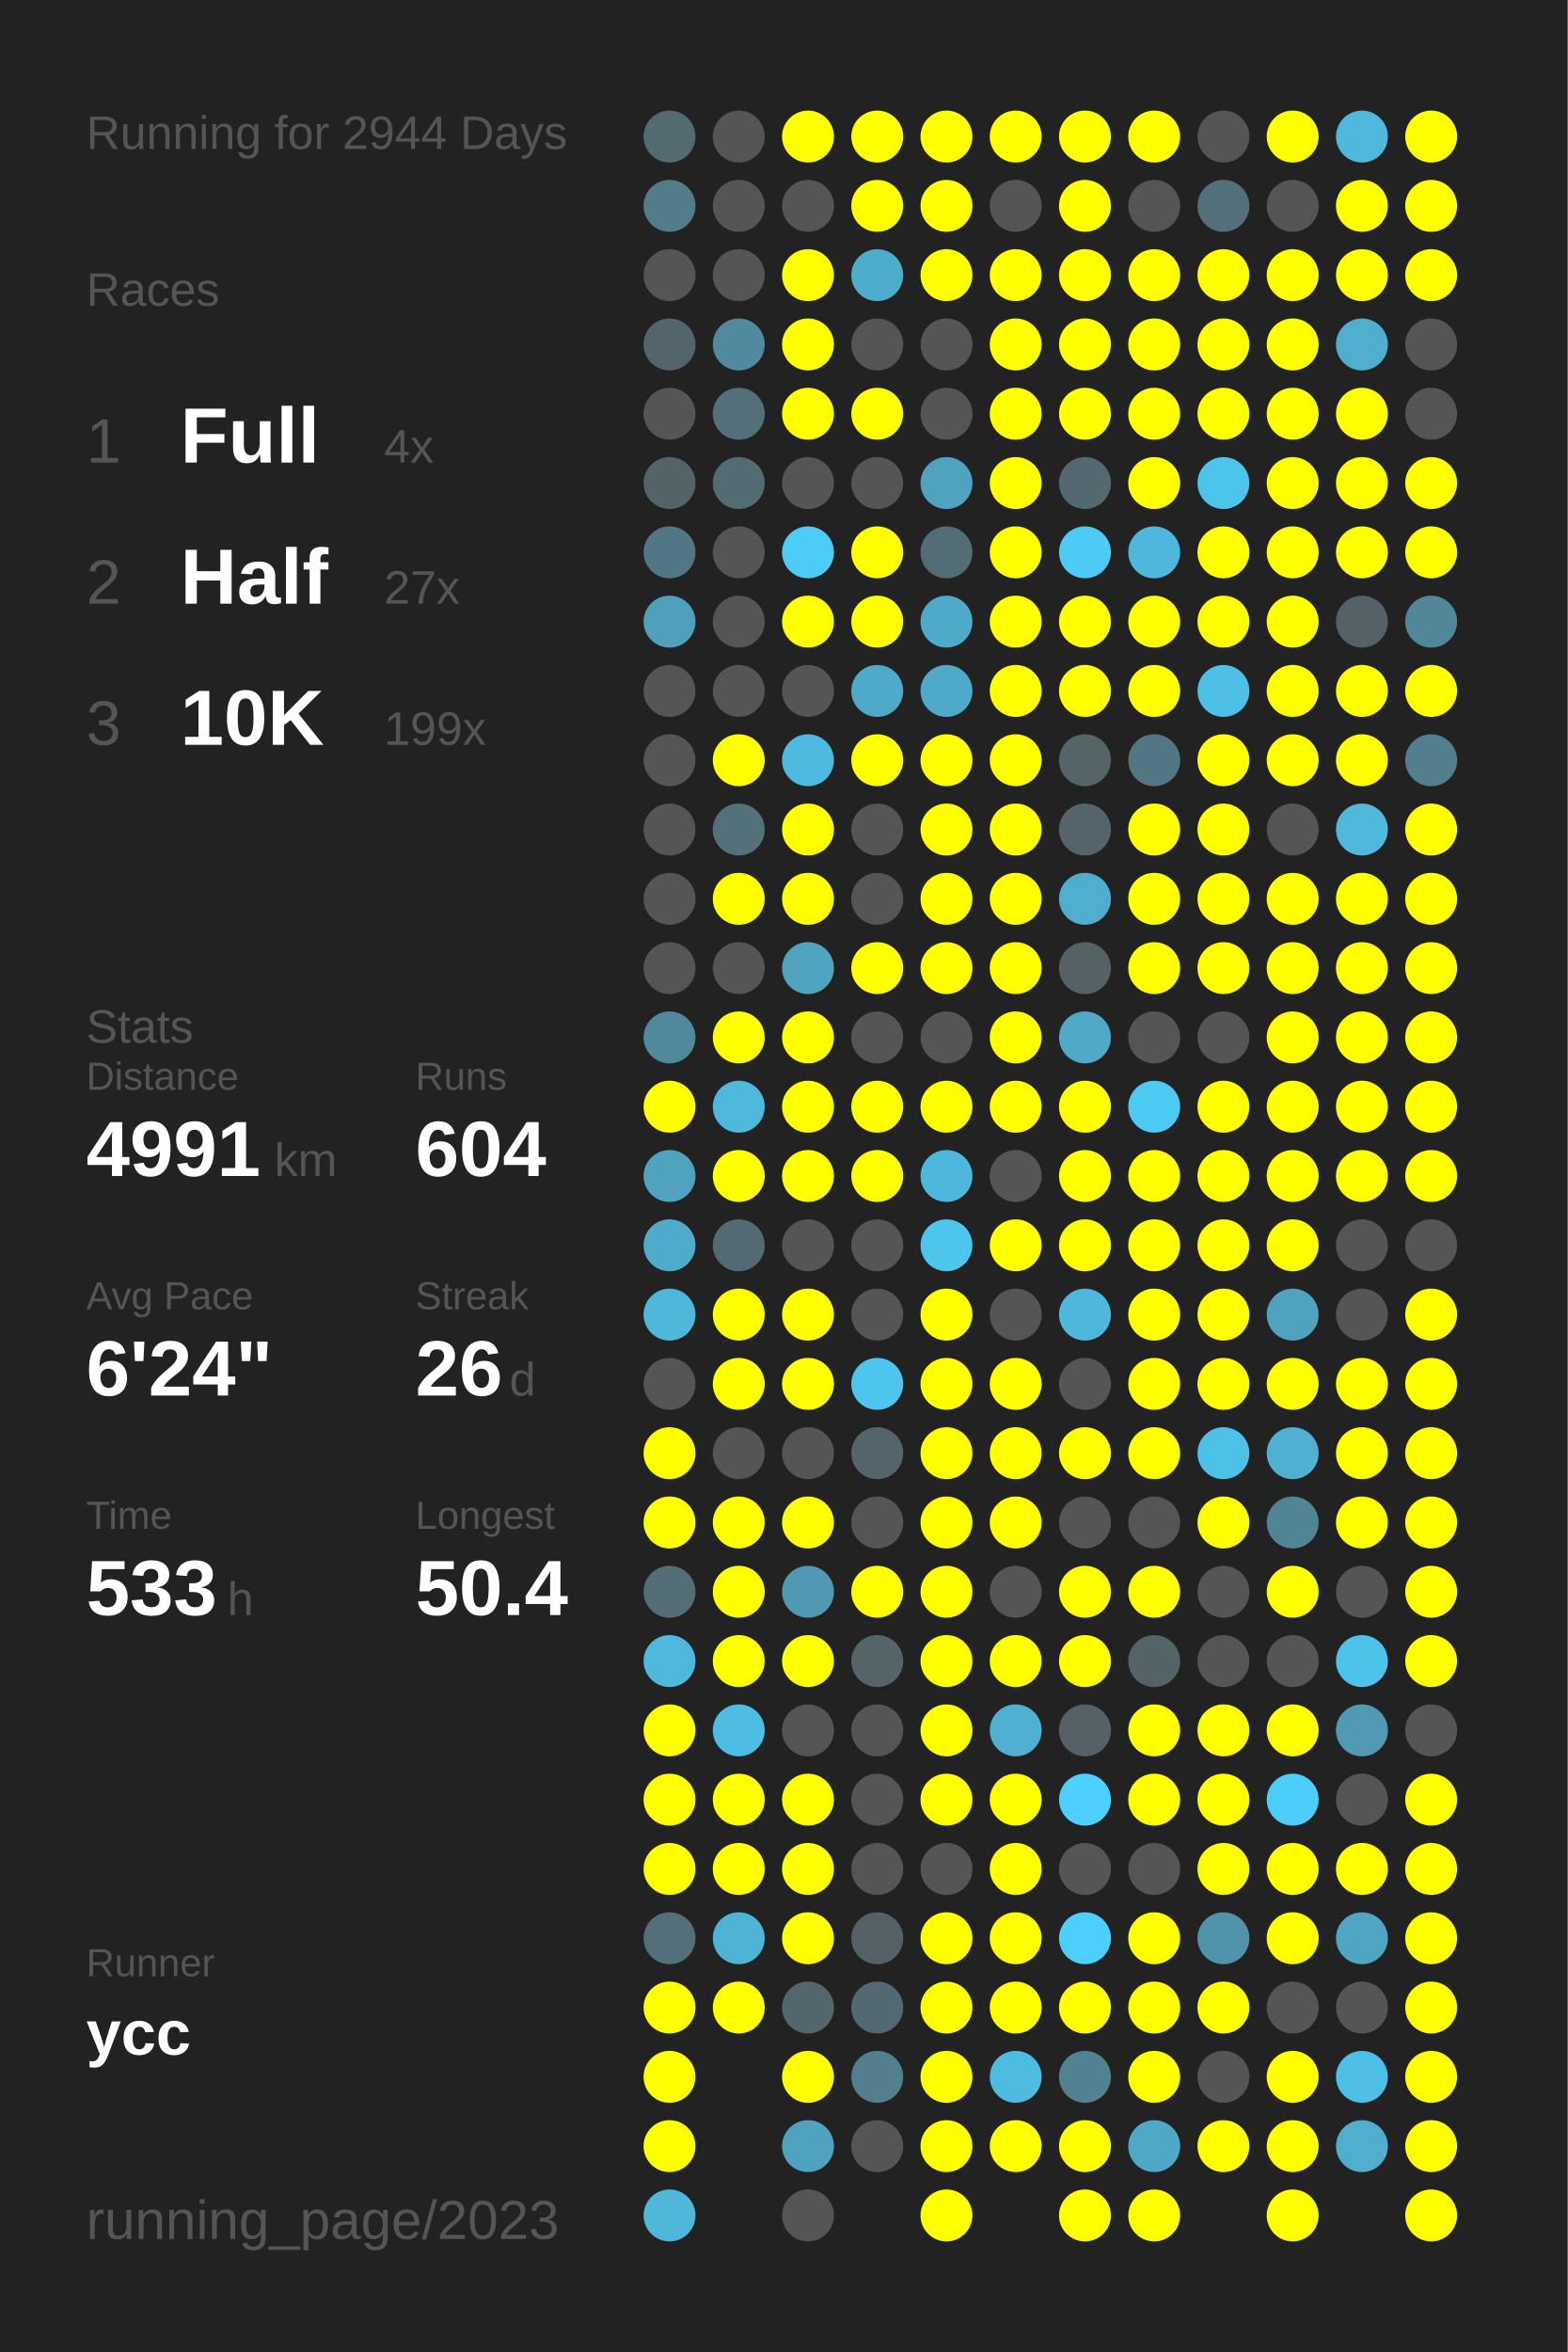
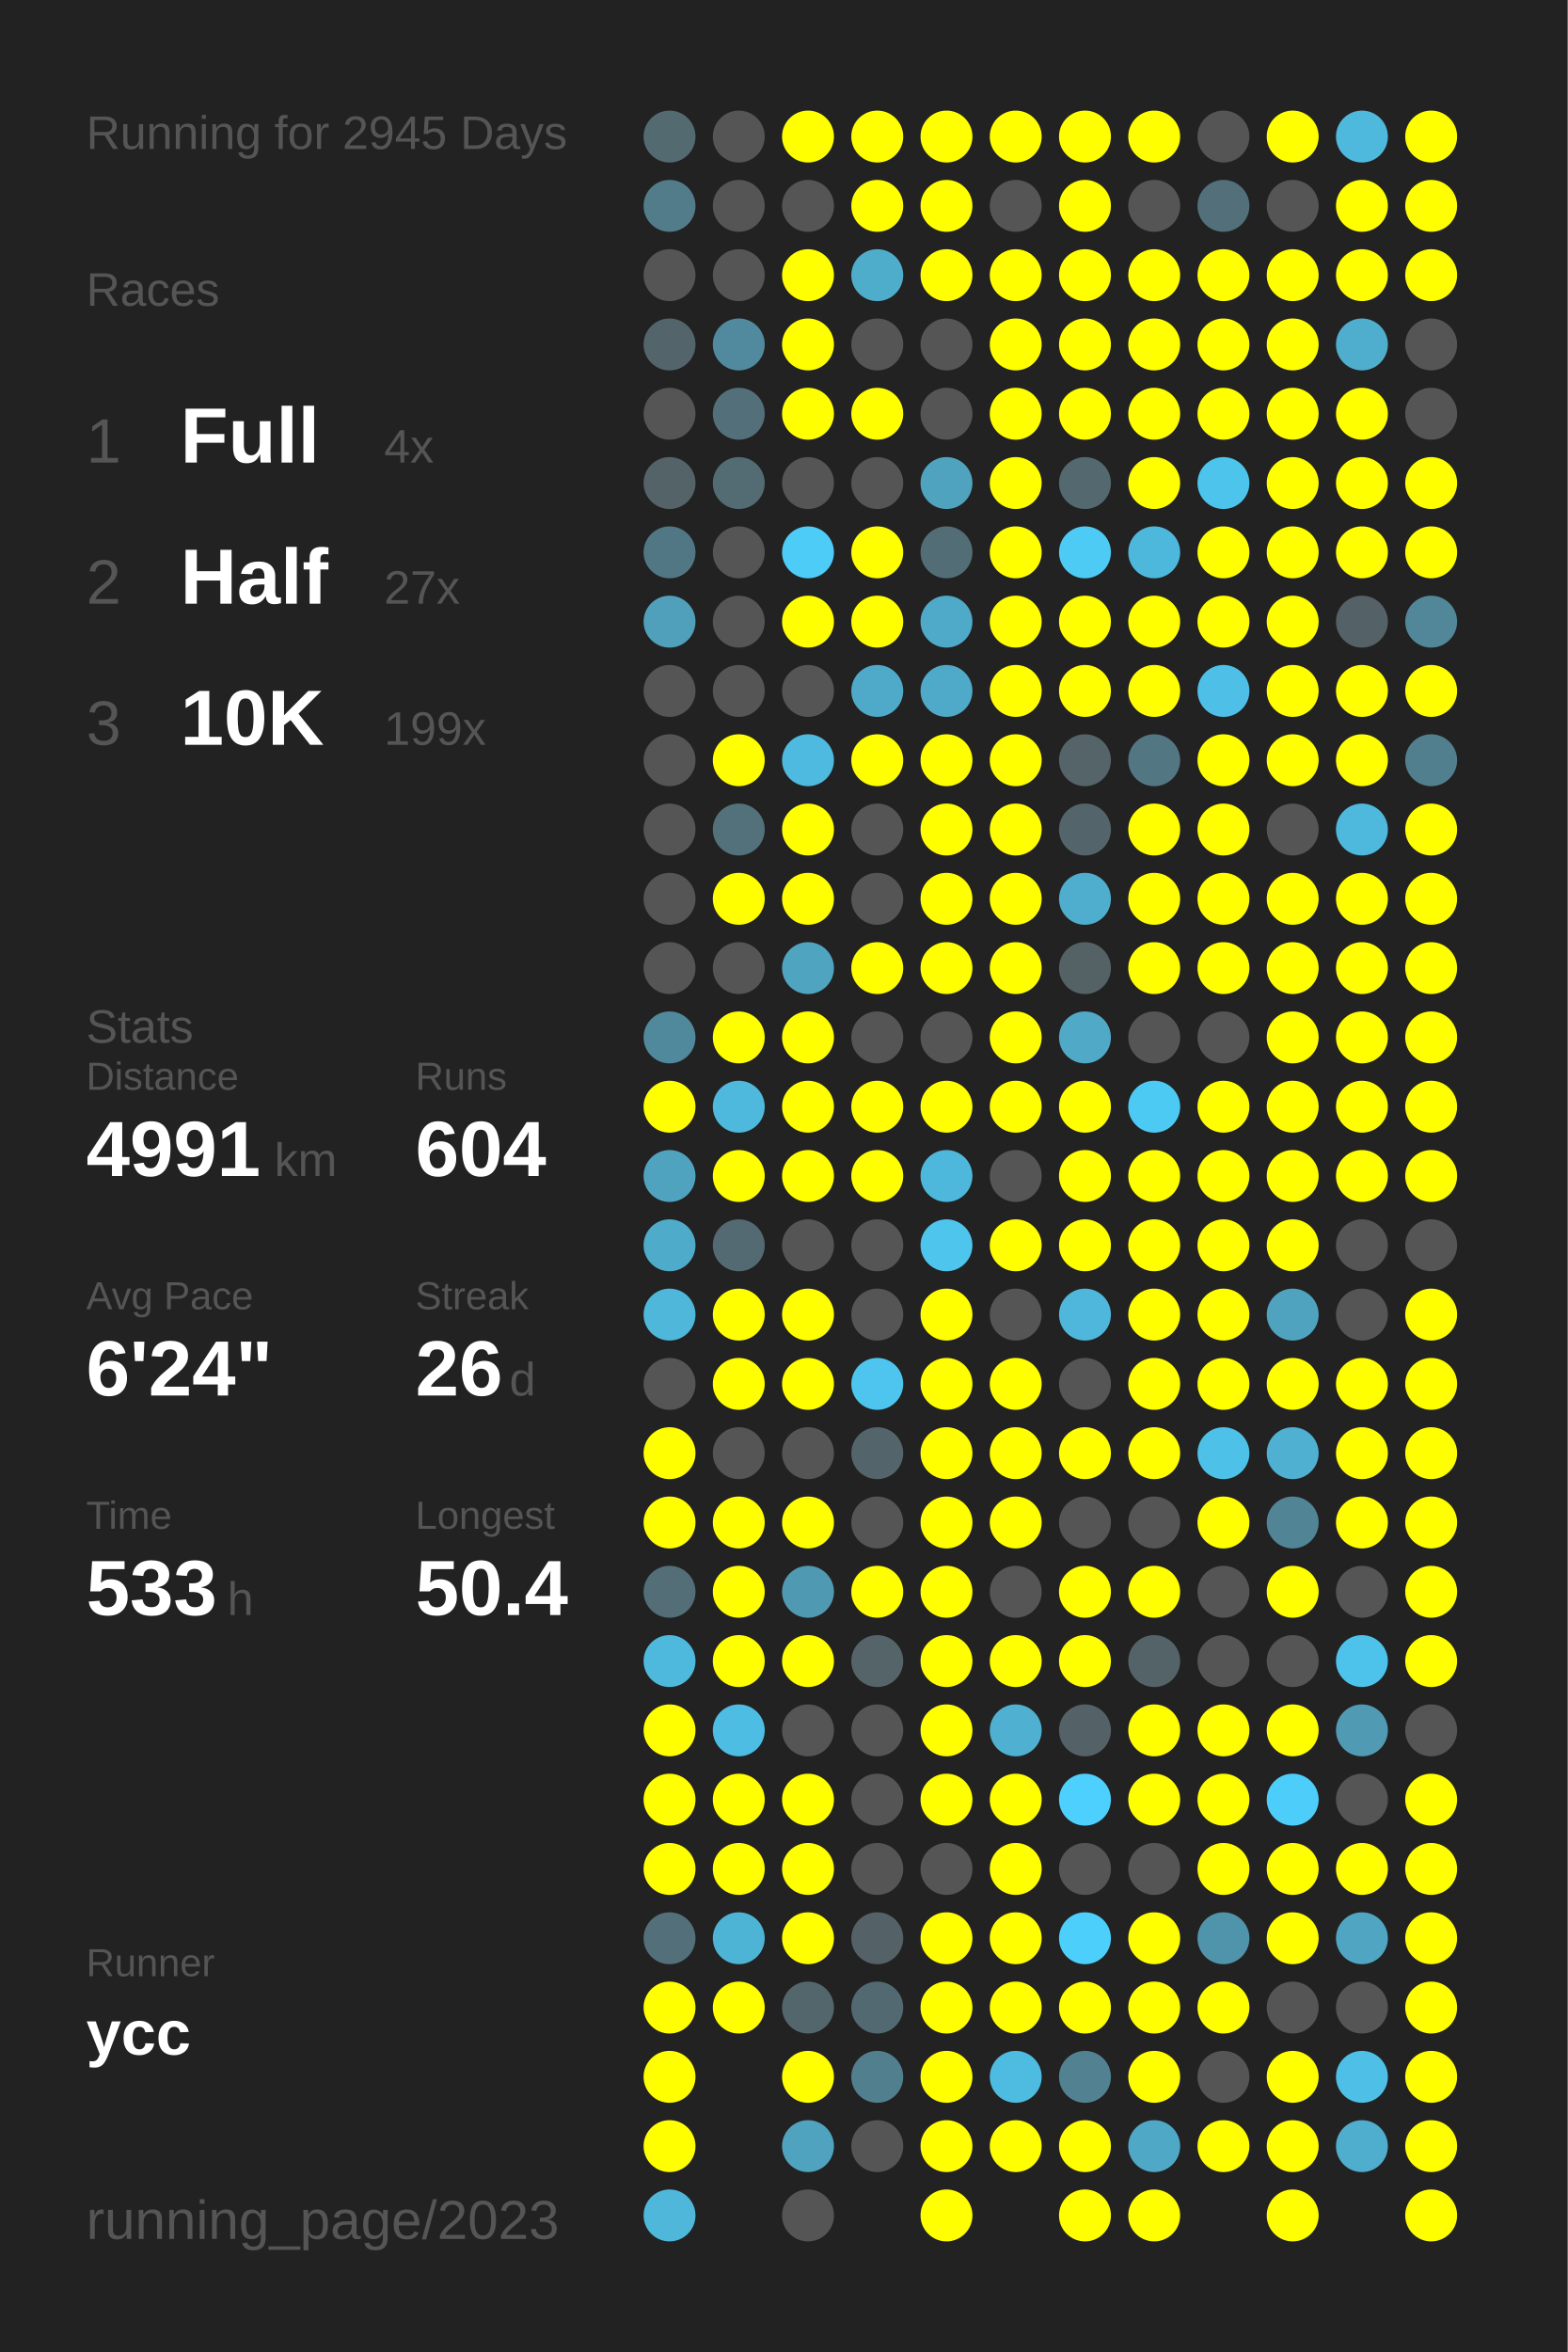
<svg xmlns="http://www.w3.org/2000/svg" baseProfile="full" height="300mm" version="1.1" viewBox="0,0,200,300" width="200mm">
  <defs />
  <rect fill="#222222" height="300" width="200" x="0" y="0" />
-   <text fill="#555555" style="font-size:6px; font-family:Arial;" x="11" y="19">Running for 2944 Days</text>
+   <text fill="#555555" style="font-size:6px; font-family:Arial;" x="11" y="19">Running for 2945 Days</text>
  <text fill="#555555" style="font-size:6px; font-family:Arial;" x="11" y="39">Races</text>
  <text fill="#555555" style="font-size:8px; font-family:Arial;" x="11" y="59">1</text>
  <text fill="#FFFFFF" style="font-size:10px; font-family:Arial; font-weight:bold;" x="23" y="59">Full</text>
  <text fill="#555555" style="font-size:6px; font-family:Arial;" x="49" y="59">4x</text>
  <text fill="#555555" style="font-size:8px; font-family:Arial;" x="11" y="77">2</text>
  <text fill="#FFFFFF" style="font-size:10px; font-family:Arial; font-weight:bold;" x="23" y="77">Half</text>
  <text fill="#555555" style="font-size:6px; font-family:Arial;" x="49" y="77">27x</text>
  <text fill="#555555" style="font-size:8px; font-family:Arial;" x="11" y="95">3</text>
  <text fill="#FFFFFF" style="font-size:10px; font-family:Arial; font-weight:bold;" x="23" y="95">10K</text>
  <text fill="#555555" style="font-size:6px; font-family:Arial;" x="49" y="95">199x</text>
  <text fill="#555555" style="font-size:6px; font-family:Arial;" x="11" y="133">Stats</text>
  <text fill="#555555" style="font-size:5px; font-family:Arial;" x="11" y="139">Distance</text>
  <text fill="#FFFFFF" style="font-size:10px; font-family:Arial; font-weight:bold;" x="11" y="150">4991</text>
  <text fill="#555555" style="font-size:6px; font-family:Arial;" x="35" y="150">km</text>
  <text fill="#555555" style="font-size:5px; font-family:Arial;" x="53" y="139">Runs</text>
  <text fill="#FFFFFF" style="font-size:10px; font-family:Arial; font-weight:bold;" x="53" y="150">604</text>
  <text fill="#555555" style="font-size:5px; font-family:Arial;" x="11" y="167">Avg Pace</text>
  <text fill="#FFFFFF" style="font-size:10px; font-family:Arial; font-weight:bold;" x="11" y="178">6'24"</text>
  <text fill="#555555" style="font-size:5px; font-family:Arial;" x="53" y="167">Streak</text>
  <text fill="#FFFFFF" style="font-size:10px; font-family:Arial; font-weight:bold;" x="53" y="178">26</text>
  <text fill="#555555" style="font-size:6px; font-family:Arial;" x="65" y="178">d</text>
  <text fill="#555555" style="font-size:5px; font-family:Arial;" x="11" y="195">Time</text>
  <text fill="#FFFFFF" style="font-size:10px; font-family:Arial; font-weight:bold;" x="11" y="206">533</text>
  <text fill="#555555" style="font-size:6px; font-family:Arial;" x="29" y="206">h</text>
  <text fill="#555555" style="font-size:5px; font-family:Arial;" x="53" y="195">Longest</text>
  <text fill="#FFFFFF" style="font-size:10px; font-family:Arial; font-weight:bold;" x="53" y="206">50.4</text>
  <text fill="#555555" style="font-size:5px; font-family:Arial;" x="11" y="252.065">Runner</text>
  <text fill="#FFFFFF" style="font-size:8px; font-family:Arial; font-weight:bold;" x="11" y="262.065">ycc</text>
  <text fill="#555555" style="font-size:7px; font-family:Arial;" x="11" y="285.581">running_page/2023</text>
  <circle cx="85.417" cy="17.419" fill="#536a71" r="3.312" />
  <circle cx="85.417" cy="26.258" fill="#527c8a" r="3.312" />
  <circle cx="85.417" cy="35.097" fill="#555555" r="3.312" />
  <circle cx="85.417" cy="43.935" fill="#53656b" r="3.312" />
  <circle cx="85.417" cy="52.774" fill="#555555" r="3.312" />
  <circle cx="85.417" cy="61.613" fill="#546368" r="3.312" />
  <circle cx="85.417" cy="70.452" fill="#527784" r="3.312" />
  <circle cx="85.417" cy="79.29" fill="#50a0bb" r="3.312" />
  <circle cx="85.417" cy="88.129" fill="#555555" r="3.312" />
  <circle cx="85.417" cy="96.968" fill="#555555" r="3.312" />
  <circle cx="85.417" cy="105.806" fill="#555555" r="3.312" />
  <circle cx="85.417" cy="114.645" fill="#555555" r="3.312" />
  <circle cx="85.417" cy="123.484" fill="#555555" r="3.312" />
  <circle cx="85.417" cy="132.323" fill="#51899c" r="3.312" />
  <circle cx="85.417" cy="141.161" fill="#FFFF00" r="3.312" />
  <circle cx="85.417" cy="150" fill="#50a3bf" r="3.312" />
  <circle cx="85.417" cy="158.839" fill="#4fabca" r="3.312" />
  <circle cx="85.417" cy="167.677" fill="#4eb7da" r="3.312" />
  <circle cx="85.417" cy="176.516" fill="#555555" r="3.312" />
  <circle cx="85.417" cy="185.355" fill="#FFFF00" r="3.312" />
  <circle cx="85.417" cy="194.194" fill="#FFFF00" r="3.312" />
  <circle cx="85.417" cy="203.032" fill="#536e77" r="3.312" />
  <circle cx="85.417" cy="211.871" fill="#4eb9dd" r="3.312" />
  <circle cx="85.417" cy="220.71" fill="#FFFF00" r="3.312" />
  <circle cx="85.417" cy="229.548" fill="#FFFF00" r="3.312" />
  <circle cx="85.417" cy="238.387" fill="#FFFF00" r="3.312" />
  <circle cx="85.417" cy="247.226" fill="#536f79" r="3.312" />
  <circle cx="85.417" cy="256.065" fill="#FFFF00" r="3.312" />
  <circle cx="85.417" cy="264.903" fill="#FFFF00" r="3.312" />
  <circle cx="85.417" cy="273.742" fill="#FFFF00" r="3.312" />
  <circle cx="85.417" cy="282.581" fill="#4eb7da" r="3.312" />
  <circle cx="94.25" cy="17.419" fill="#555555" r="3.312" />
  <circle cx="94.25" cy="26.258" fill="#555555" r="3.312" />
  <circle cx="94.25" cy="35.097" fill="#555555" r="3.312" />
  <circle cx="94.25" cy="43.935" fill="#518a9e" r="3.312" />
  <circle cx="94.25" cy="52.774" fill="#53707a" r="3.312" />
  <circle cx="94.25" cy="61.613" fill="#536b73" r="3.312" />
  <circle cx="94.25" cy="70.452" fill="#555555" r="3.312" />
  <circle cx="94.25" cy="79.29" fill="#555555" r="3.312" />
  <circle cx="94.25" cy="88.129" fill="#555555" r="3.312" />
  <circle cx="94.25" cy="96.968" fill="#FFFF00" r="3.312" />
  <circle cx="94.25" cy="105.806" fill="#53717b" r="3.312" />
  <circle cx="94.25" cy="114.645" fill="#FFFF00" r="3.312" />
  <circle cx="94.25" cy="123.484" fill="#555555" r="3.312" />
  <circle cx="94.25" cy="132.323" fill="#FFFF00" r="3.312" />
  <circle cx="94.25" cy="141.161" fill="#4eb9dd" r="3.312" />
  <circle cx="94.25" cy="150" fill="#FFFF00" r="3.312" />
  <circle cx="94.25" cy="158.839" fill="#536a72" r="3.312" />
  <circle cx="94.25" cy="167.677" fill="#FFFF00" r="3.312" />
  <circle cx="94.25" cy="176.516" fill="#FFFF00" r="3.312" />
  <circle cx="94.25" cy="185.355" fill="#555555" r="3.312" />
  <circle cx="94.25" cy="194.194" fill="#FFFF00" r="3.312" />
  <circle cx="94.25" cy="203.032" fill="#FFFF00" r="3.312" />
  <circle cx="94.25" cy="211.871" fill="#FFFF00" r="3.312" />
  <circle cx="94.25" cy="220.71" fill="#4ebde3" r="3.312" />
  <circle cx="94.25" cy="229.548" fill="#FFFF00" r="3.312" />
  <circle cx="94.25" cy="238.387" fill="#FFFF00" r="3.312" />
  <circle cx="94.25" cy="247.226" fill="#4eb4d6" r="3.312" />
  <circle cx="94.25" cy="256.065" fill="#FFFF00" r="3.312" />
  <circle cx="103.083" cy="17.419" fill="#FFFF00" r="3.312" />
  <circle cx="103.083" cy="26.258" fill="#555555" r="3.312" />
  <circle cx="103.083" cy="35.097" fill="#FFFF00" r="3.312" />
  <circle cx="103.083" cy="43.935" fill="#FFFF00" r="3.312" />
  <circle cx="103.083" cy="52.774" fill="#FFFF00" r="3.312" />
  <circle cx="103.083" cy="61.613" fill="#555555" r="3.312" />
  <circle cx="103.083" cy="70.452" fill="#4dccf7" r="3.312" />
  <circle cx="103.083" cy="79.29" fill="#FFFF00" r="3.312" />
  <circle cx="103.083" cy="88.129" fill="#555555" r="3.312" />
  <circle cx="103.083" cy="96.968" fill="#4ebadf" r="3.312" />
  <circle cx="103.083" cy="105.806" fill="#FFFF00" r="3.312" />
  <circle cx="103.083" cy="114.645" fill="#FFFF00" r="3.312" />
  <circle cx="103.083" cy="123.484" fill="#4fa4c0" r="3.312" />
  <circle cx="103.083" cy="132.323" fill="#FFFF00" r="3.312" />
  <circle cx="103.083" cy="141.161" fill="#FFFF00" r="3.312" />
  <circle cx="103.083" cy="150" fill="#FFFF00" r="3.312" />
  <circle cx="103.083" cy="158.839" fill="#555555" r="3.312" />
  <circle cx="103.083" cy="167.677" fill="#FFFF00" r="3.312" />
  <circle cx="103.083" cy="176.516" fill="#FFFF00" r="3.312" />
  <circle cx="103.083" cy="185.355" fill="#555555" r="3.312" />
  <circle cx="103.083" cy="194.194" fill="#FFFF00" r="3.312" />
  <circle cx="103.083" cy="203.032" fill="#5099b2" r="3.312" />
  <circle cx="103.083" cy="211.871" fill="#FFFF00" r="3.312" />
  <circle cx="103.083" cy="220.71" fill="#555555" r="3.312" />
  <circle cx="103.083" cy="229.548" fill="#FFFF00" r="3.312" />
  <circle cx="103.083" cy="238.387" fill="#FFFF00" r="3.312" />
  <circle cx="103.083" cy="247.226" fill="#FFFF00" r="3.312" />
  <circle cx="103.083" cy="256.065" fill="#53666c" r="3.312" />
  <circle cx="103.083" cy="264.903" fill="#FFFF00" r="3.312" />
  <circle cx="103.083" cy="273.742" fill="#4fa3bf" r="3.312" />
  <circle cx="103.083" cy="282.581" fill="#555555" r="3.312" />
  <circle cx="111.917" cy="17.419" fill="#FFFF00" r="3.312" />
  <circle cx="111.917" cy="26.258" fill="#FFFF00" r="3.312" />
  <circle cx="111.917" cy="35.097" fill="#4fadcc" r="3.312" />
  <circle cx="111.917" cy="43.935" fill="#555555" r="3.312" />
  <circle cx="111.917" cy="52.774" fill="#FFFF00" r="3.312" />
  <circle cx="111.917" cy="61.613" fill="#555555" r="3.312" />
  <circle cx="111.917" cy="70.452" fill="#FFFF00" r="3.312" />
  <circle cx="111.917" cy="79.29" fill="#FFFF00" r="3.312" />
  <circle cx="111.917" cy="88.129" fill="#4faac9" r="3.312" />
  <circle cx="111.917" cy="96.968" fill="#FFFF00" r="3.312" />
  <circle cx="111.917" cy="105.806" fill="#555555" r="3.312" />
  <circle cx="111.917" cy="114.645" fill="#555555" r="3.312" />
  <circle cx="111.917" cy="123.484" fill="#FFFF00" r="3.312" />
  <circle cx="111.917" cy="132.323" fill="#555555" r="3.312" />
  <circle cx="111.917" cy="141.161" fill="#FFFF00" r="3.312" />
  <circle cx="111.917" cy="150" fill="#FFFF00" r="3.312" />
  <circle cx="111.917" cy="158.839" fill="#555555" r="3.312" />
  <circle cx="111.917" cy="167.677" fill="#555555" r="3.312" />
  <circle cx="111.917" cy="176.516" fill="#4dc5ee" r="3.312" />
  <circle cx="111.917" cy="185.355" fill="#53646a" r="3.312" />
  <circle cx="111.917" cy="194.194" fill="#555555" r="3.312" />
  <circle cx="111.917" cy="203.032" fill="#FFFF00" r="3.312" />
  <circle cx="111.917" cy="211.871" fill="#546469" r="3.312" />
  <circle cx="111.917" cy="220.71" fill="#555555" r="3.312" />
  <circle cx="111.917" cy="229.548" fill="#555555" r="3.312" />
  <circle cx="111.917" cy="238.387" fill="#555555" r="3.312" />
  <circle cx="111.917" cy="247.226" fill="#546267" r="3.312" />
  <circle cx="111.917" cy="256.065" fill="#536971" r="3.312" />
  <circle cx="111.917" cy="264.903" fill="#527f8e" r="3.312" />
  <circle cx="111.917" cy="273.742" fill="#555555" r="3.312" />
  <circle cx="120.75" cy="17.419" fill="#FFFF00" r="3.312" />
  <circle cx="120.75" cy="26.258" fill="#FFFF00" r="3.312" />
  <circle cx="120.75" cy="35.097" fill="#FFFF00" r="3.312" />
  <circle cx="120.75" cy="43.935" fill="#555555" r="3.312" />
  <circle cx="120.75" cy="52.774" fill="#555555" r="3.312" />
  <circle cx="120.75" cy="61.613" fill="#50a3bf" r="3.312" />
  <circle cx="120.75" cy="70.452" fill="#536d76" r="3.312" />
  <circle cx="120.75" cy="79.29" fill="#4fa9c8" r="3.312" />
  <circle cx="120.75" cy="88.129" fill="#4fa9c8" r="3.312" />
  <circle cx="120.75" cy="96.968" fill="#FFFF00" r="3.312" />
  <circle cx="120.75" cy="105.806" fill="#FFFF00" r="3.312" />
  <circle cx="120.75" cy="114.645" fill="#FFFF00" r="3.312" />
  <circle cx="120.75" cy="123.484" fill="#FFFF00" r="3.312" />
  <circle cx="120.75" cy="132.323" fill="#555555" r="3.312" />
  <circle cx="120.75" cy="141.161" fill="#FFFF00" r="3.312" />
  <circle cx="120.75" cy="150" fill="#4eb8dc" r="3.312" />
  <circle cx="120.75" cy="158.839" fill="#4dc5ed" r="3.312" />
  <circle cx="120.75" cy="167.677" fill="#FFFF00" r="3.312" />
  <circle cx="120.75" cy="176.516" fill="#FFFF00" r="3.312" />
  <circle cx="120.75" cy="185.355" fill="#FFFF00" r="3.312" />
  <circle cx="120.75" cy="194.194" fill="#FFFF00" r="3.312" />
  <circle cx="120.75" cy="203.032" fill="#FFFF00" r="3.312" />
  <circle cx="120.75" cy="211.871" fill="#FFFF00" r="3.312" />
  <circle cx="120.75" cy="220.71" fill="#FFFF00" r="3.312" />
  <circle cx="120.75" cy="229.548" fill="#FFFF00" r="3.312" />
  <circle cx="120.75" cy="238.387" fill="#555555" r="3.312" />
  <circle cx="120.75" cy="247.226" fill="#FFFF00" r="3.312" />
  <circle cx="120.75" cy="256.065" fill="#FFFF00" r="3.312" />
  <circle cx="120.75" cy="264.903" fill="#FFFF00" r="3.312" />
  <circle cx="120.75" cy="273.742" fill="#FFFF00" r="3.312" />
  <circle cx="120.75" cy="282.581" fill="#FFFF00" r="3.312" />
  <circle cx="129.583" cy="17.419" fill="#FFFF00" r="3.312" />
  <circle cx="129.583" cy="26.258" fill="#555555" r="3.312" />
  <circle cx="129.583" cy="35.097" fill="#FFFF00" r="3.312" />
  <circle cx="129.583" cy="43.935" fill="#FFFF00" r="3.312" />
  <circle cx="129.583" cy="52.774" fill="#FFFF00" r="3.312" />
  <circle cx="129.583" cy="61.613" fill="#FFFF00" r="3.312" />
  <circle cx="129.583" cy="70.452" fill="#FFFF00" r="3.312" />
  <circle cx="129.583" cy="79.29" fill="#FFFF00" r="3.312" />
  <circle cx="129.583" cy="88.129" fill="#FFFF00" r="3.312" />
  <circle cx="129.583" cy="96.968" fill="#FFFF00" r="3.312" />
  <circle cx="129.583" cy="105.806" fill="#FFFF00" r="3.312" />
  <circle cx="129.583" cy="114.645" fill="#FFFF00" r="3.312" />
  <circle cx="129.583" cy="123.484" fill="#FFFF00" r="3.312" />
  <circle cx="129.583" cy="132.323" fill="#FFFF00" r="3.312" />
  <circle cx="129.583" cy="141.161" fill="#FFFF00" r="3.312" />
  <circle cx="129.583" cy="150" fill="#555555" r="3.312" />
  <circle cx="129.583" cy="158.839" fill="#FFFF00" r="3.312" />
  <circle cx="129.583" cy="167.677" fill="#555555" r="3.312" />
  <circle cx="129.583" cy="176.516" fill="#FFFF00" r="3.312" />
  <circle cx="129.583" cy="185.355" fill="#FFFF00" r="3.312" />
  <circle cx="129.583" cy="194.194" fill="#FFFF00" r="3.312" />
  <circle cx="129.583" cy="203.032" fill="#555555" r="3.312" />
  <circle cx="129.583" cy="211.871" fill="#FFFF00" r="3.312" />
  <circle cx="129.583" cy="220.71" fill="#4fb0d1" r="3.312" />
  <circle cx="129.583" cy="229.548" fill="#FFFF00" r="3.312" />
  <circle cx="129.583" cy="238.387" fill="#FFFF00" r="3.312" />
  <circle cx="129.583" cy="247.226" fill="#FFFF00" r="3.312" />
  <circle cx="129.583" cy="256.065" fill="#FFFF00" r="3.312" />
  <circle cx="129.583" cy="264.903" fill="#4ebbe0" r="3.312" />
  <circle cx="129.583" cy="273.742" fill="#FFFF00" r="3.312" />
  <circle cx="138.417" cy="17.419" fill="#FFFF00" r="3.312" />
  <circle cx="138.417" cy="26.258" fill="#FFFF00" r="3.312" />
  <circle cx="138.417" cy="35.097" fill="#FFFF00" r="3.312" />
  <circle cx="138.417" cy="43.935" fill="#FFFF00" r="3.312" />
  <circle cx="138.417" cy="52.774" fill="#FFFF00" r="3.312" />
  <circle cx="138.417" cy="61.613" fill="#53686f" r="3.312" />
  <circle cx="138.417" cy="70.452" fill="#4dcbf5" r="3.312" />
  <circle cx="138.417" cy="79.29" fill="#FFFF00" r="3.312" />
  <circle cx="138.417" cy="88.129" fill="#FFFF00" r="3.312" />
  <circle cx="138.417" cy="96.968" fill="#546469" r="3.312" />
  <circle cx="138.417" cy="105.806" fill="#53656b" r="3.312" />
  <circle cx="138.417" cy="114.645" fill="#4fadcd" r="3.312" />
  <circle cx="138.417" cy="123.484" fill="#546266" r="3.312" />
  <circle cx="138.417" cy="132.323" fill="#4fa9c7" r="3.312" />
  <circle cx="138.417" cy="141.161" fill="#FFFF00" r="3.312" />
  <circle cx="138.417" cy="150" fill="#FFFF00" r="3.312" />
  <circle cx="138.417" cy="158.839" fill="#FFFF00" r="3.312" />
  <circle cx="138.417" cy="167.677" fill="#4eb7db" r="3.312" />
  <circle cx="138.417" cy="176.516" fill="#555555" r="3.312" />
  <circle cx="138.417" cy="185.355" fill="#FFFF00" r="3.312" />
  <circle cx="138.417" cy="194.194" fill="#555555" r="3.312" />
  <circle cx="138.417" cy="203.032" fill="#FFFF00" r="3.312" />
  <circle cx="138.417" cy="211.871" fill="#FFFF00" r="3.312" />
  <circle cx="138.417" cy="220.71" fill="#546267" r="3.312" />
  <circle cx="138.417" cy="229.548" fill="#4dd0fd" r="3.312" />
  <circle cx="138.417" cy="238.387" fill="#555555" r="3.312" />
  <circle cx="138.417" cy="247.226" fill="#4dcffb" r="3.312" />
  <circle cx="138.417" cy="256.065" fill="#FFFF00" r="3.312" />
  <circle cx="138.417" cy="264.903" fill="#528292" r="3.312" />
  <circle cx="138.417" cy="273.742" fill="#FFFF00" r="3.312" />
  <circle cx="138.417" cy="282.581" fill="#FFFF00" r="3.312" />
  <circle cx="147.25" cy="17.419" fill="#FFFF00" r="3.312" />
  <circle cx="147.25" cy="26.258" fill="#555555" r="3.312" />
  <circle cx="147.25" cy="35.097" fill="#FFFF00" r="3.312" />
  <circle cx="147.25" cy="43.935" fill="#FFFF00" r="3.312" />
  <circle cx="147.25" cy="52.774" fill="#FFFF00" r="3.312" />
  <circle cx="147.25" cy="61.613" fill="#FFFF00" r="3.312" />
  <circle cx="147.25" cy="70.452" fill="#4eb8dc" r="3.312" />
  <circle cx="147.25" cy="79.29" fill="#FFFF00" r="3.312" />
  <circle cx="147.25" cy="88.129" fill="#FFFF00" r="3.312" />
  <circle cx="147.25" cy="96.968" fill="#527783" r="3.312" />
  <circle cx="147.25" cy="105.806" fill="#FFFF00" r="3.312" />
  <circle cx="147.25" cy="114.645" fill="#FFFF00" r="3.312" />
  <circle cx="147.25" cy="123.484" fill="#FFFF00" r="3.312" />
  <circle cx="147.25" cy="132.323" fill="#555555" r="3.312" />
  <circle cx="147.25" cy="141.161" fill="#4dcaf4" r="3.312" />
  <circle cx="147.25" cy="150" fill="#FFFF00" r="3.312" />
  <circle cx="147.25" cy="158.839" fill="#FFFF00" r="3.312" />
  <circle cx="147.25" cy="167.677" fill="#FFFF00" r="3.312" />
  <circle cx="147.25" cy="176.516" fill="#FFFF00" r="3.312" />
  <circle cx="147.25" cy="185.355" fill="#FFFF00" r="3.312" />
  <circle cx="147.25" cy="194.194" fill="#555555" r="3.312" />
  <circle cx="147.25" cy="203.032" fill="#FFFF00" r="3.312" />
  <circle cx="147.25" cy="211.871" fill="#546368" r="3.312" />
  <circle cx="147.25" cy="220.71" fill="#FFFF00" r="3.312" />
  <circle cx="147.25" cy="229.548" fill="#FFFF00" r="3.312" />
  <circle cx="147.25" cy="238.387" fill="#555555" r="3.312" />
  <circle cx="147.25" cy="247.226" fill="#FFFF00" r="3.312" />
  <circle cx="147.25" cy="256.065" fill="#FFFF00" r="3.312" />
  <circle cx="147.25" cy="264.903" fill="#FFFF00" r="3.312" />
  <circle cx="147.25" cy="273.742" fill="#4fa8c6" r="3.312" />
  <circle cx="147.25" cy="282.581" fill="#FFFF00" r="3.312" />
  <circle cx="156.083" cy="17.419" fill="#555555" r="3.312" />
  <circle cx="156.083" cy="26.258" fill="#53707a" r="3.312" />
  <circle cx="156.083" cy="35.097" fill="#FFFF00" r="3.312" />
  <circle cx="156.083" cy="43.935" fill="#FFFF00" r="3.312" />
  <circle cx="156.083" cy="52.774" fill="#FFFF00" r="3.312" />
  <circle cx="156.083" cy="61.613" fill="#4dc4eb" r="3.312" />
  <circle cx="156.083" cy="70.452" fill="#FFFF00" r="3.312" />
  <circle cx="156.083" cy="79.29" fill="#FFFF00" r="3.312" />
  <circle cx="156.083" cy="88.129" fill="#4ec0e7" r="3.312" />
  <circle cx="156.083" cy="96.968" fill="#FFFF00" r="3.312" />
  <circle cx="156.083" cy="105.806" fill="#FFFF00" r="3.312" />
  <circle cx="156.083" cy="114.645" fill="#FFFF00" r="3.312" />
  <circle cx="156.083" cy="123.484" fill="#FFFF00" r="3.312" />
  <circle cx="156.083" cy="132.323" fill="#555555" r="3.312" />
  <circle cx="156.083" cy="141.161" fill="#FFFF00" r="3.312" />
  <circle cx="156.083" cy="150" fill="#FFFF00" r="3.312" />
  <circle cx="156.083" cy="158.839" fill="#FFFF00" r="3.312" />
  <circle cx="156.083" cy="167.677" fill="#FFFF00" r="3.312" />
  <circle cx="156.083" cy="176.516" fill="#FFFF00" r="3.312" />
  <circle cx="156.083" cy="185.355" fill="#4ec1e8" r="3.312" />
  <circle cx="156.083" cy="194.194" fill="#FFFF00" r="3.312" />
  <circle cx="156.083" cy="203.032" fill="#555555" r="3.312" />
  <circle cx="156.083" cy="211.871" fill="#555555" r="3.312" />
  <circle cx="156.083" cy="220.71" fill="#FFFF00" r="3.312" />
  <circle cx="156.083" cy="229.548" fill="#FFFF00" r="3.312" />
  <circle cx="156.083" cy="238.387" fill="#FFFF00" r="3.312" />
  <circle cx="156.083" cy="247.226" fill="#5094ab" r="3.312" />
  <circle cx="156.083" cy="256.065" fill="#FFFF00" r="3.312" />
  <circle cx="156.083" cy="264.903" fill="#555555" r="3.312" />
  <circle cx="156.083" cy="273.742" fill="#FFFF00" r="3.312" />
  <circle cx="164.917" cy="17.419" fill="#FFFF00" r="3.312" />
  <circle cx="164.917" cy="26.258" fill="#555555" r="3.312" />
  <circle cx="164.917" cy="35.097" fill="#FFFF00" r="3.312" />
  <circle cx="164.917" cy="43.935" fill="#FFFF00" r="3.312" />
  <circle cx="164.917" cy="52.774" fill="#FFFF00" r="3.312" />
  <circle cx="164.917" cy="61.613" fill="#FFFF00" r="3.312" />
  <circle cx="164.917" cy="70.452" fill="#FFFF00" r="3.312" />
  <circle cx="164.917" cy="79.29" fill="#FFFF00" r="3.312" />
  <circle cx="164.917" cy="88.129" fill="#FFFF00" r="3.312" />
  <circle cx="164.917" cy="96.968" fill="#FFFF00" r="3.312" />
  <circle cx="164.917" cy="105.806" fill="#555555" r="3.312" />
  <circle cx="164.917" cy="114.645" fill="#FFFF00" r="3.312" />
  <circle cx="164.917" cy="123.484" fill="#FFFF00" r="3.312" />
  <circle cx="164.917" cy="132.323" fill="#FFFF00" r="3.312" />
  <circle cx="164.917" cy="141.161" fill="#FFFF00" r="3.312" />
  <circle cx="164.917" cy="150" fill="#FFFF00" r="3.312" />
  <circle cx="164.917" cy="158.839" fill="#FFFF00" r="3.312" />
  <circle cx="164.917" cy="167.677" fill="#4fa3bf" r="3.312" />
  <circle cx="164.917" cy="176.516" fill="#FFFF00" r="3.312" />
  <circle cx="164.917" cy="185.355" fill="#4fb0d2" r="3.312" />
  <circle cx="164.917" cy="194.194" fill="#518495" r="3.312" />
  <circle cx="164.917" cy="203.032" fill="#FFFF00" r="3.312" />
  <circle cx="164.917" cy="211.871" fill="#555555" r="3.312" />
  <circle cx="164.917" cy="220.71" fill="#FFFF00" r="3.312" />
  <circle cx="164.917" cy="229.548" fill="#4dcefa" r="3.312" />
  <circle cx="164.917" cy="238.387" fill="#FFFF00" r="3.312" />
  <circle cx="164.917" cy="247.226" fill="#FFFF00" r="3.312" />
  <circle cx="164.917" cy="256.065" fill="#555555" r="3.312" />
  <circle cx="164.917" cy="264.903" fill="#FFFF00" r="3.312" />
  <circle cx="164.917" cy="273.742" fill="#FFFF00" r="3.312" />
  <circle cx="164.917" cy="282.581" fill="#FFFF00" r="3.312" />
  <circle cx="173.75" cy="17.419" fill="#4eb9dd" r="3.312" />
  <circle cx="173.75" cy="26.258" fill="#FFFF00" r="3.312" />
  <circle cx="173.75" cy="35.097" fill="#FFFF00" r="3.312" />
  <circle cx="173.75" cy="43.935" fill="#4faece" r="3.312" />
  <circle cx="173.75" cy="52.774" fill="#FFFF00" r="3.312" />
  <circle cx="173.75" cy="61.613" fill="#FFFF00" r="3.312" />
  <circle cx="173.75" cy="70.452" fill="#FFFF00" r="3.312" />
  <circle cx="173.75" cy="79.29" fill="#546166" r="3.312" />
  <circle cx="173.75" cy="88.129" fill="#FFFF00" r="3.312" />
  <circle cx="173.75" cy="96.968" fill="#FFFF00" r="3.312" />
  <circle cx="173.75" cy="105.806" fill="#4eb9dd" r="3.312" />
  <circle cx="173.75" cy="114.645" fill="#FFFF00" r="3.312" />
  <circle cx="173.75" cy="123.484" fill="#FFFF00" r="3.312" />
  <circle cx="173.75" cy="132.323" fill="#FFFF00" r="3.312" />
  <circle cx="173.75" cy="141.161" fill="#FFFF00" r="3.312" />
  <circle cx="173.75" cy="150" fill="#FFFF00" r="3.312" />
  <circle cx="173.75" cy="158.839" fill="#555555" r="3.312" />
  <circle cx="173.75" cy="167.677" fill="#555555" r="3.312" />
  <circle cx="173.75" cy="176.516" fill="#FFFF00" r="3.312" />
  <circle cx="173.75" cy="185.355" fill="#FFFF00" r="3.312" />
  <circle cx="173.75" cy="194.194" fill="#FFFF00" r="3.312" />
  <circle cx="173.75" cy="203.032" fill="#555555" r="3.312" />
  <circle cx="173.75" cy="211.871" fill="#4dc2ea" r="3.312" />
  <circle cx="173.75" cy="220.71" fill="#509ab3" r="3.312" />
  <circle cx="173.75" cy="229.548" fill="#555555" r="3.312" />
  <circle cx="173.75" cy="238.387" fill="#FFFF00" r="3.312" />
  <circle cx="173.75" cy="247.226" fill="#4fa5c2" r="3.312" />
  <circle cx="173.75" cy="256.065" fill="#555555" r="3.312" />
  <circle cx="173.75" cy="264.903" fill="#4ec0e7" r="3.312" />
  <circle cx="173.75" cy="273.742" fill="#4fadcd" r="3.312" />
  <circle cx="182.583" cy="17.419" fill="#FFFF00" r="3.312" />
  <circle cx="182.583" cy="26.258" fill="#FFFF00" r="3.312" />
  <circle cx="182.583" cy="35.097" fill="#FFFF00" r="3.312" />
  <circle cx="182.583" cy="43.935" fill="#555555" r="3.312" />
  <circle cx="182.583" cy="52.774" fill="#555555" r="3.312" />
  <circle cx="182.583" cy="61.613" fill="#FFFF00" r="3.312" />
  <circle cx="182.583" cy="70.452" fill="#FFFF00" r="3.312" />
  <circle cx="182.583" cy="79.29" fill="#518799" r="3.312" />
  <circle cx="182.583" cy="88.129" fill="#FFFF00" r="3.312" />
  <circle cx="182.583" cy="96.968" fill="#527f8e" r="3.312" />
  <circle cx="182.583" cy="105.806" fill="#FFFF00" r="3.312" />
  <circle cx="182.583" cy="114.645" fill="#FFFF00" r="3.312" />
  <circle cx="182.583" cy="123.484" fill="#FFFF00" r="3.312" />
  <circle cx="182.583" cy="132.323" fill="#FFFF00" r="3.312" />
  <circle cx="182.583" cy="141.161" fill="#FFFF00" r="3.312" />
  <circle cx="182.583" cy="150" fill="#FFFF00" r="3.312" />
  <circle cx="182.583" cy="158.839" fill="#555555" r="3.312" />
  <circle cx="182.583" cy="167.677" fill="#FFFF00" r="3.312" />
  <circle cx="182.583" cy="176.516" fill="#FFFF00" r="3.312" />
  <circle cx="182.583" cy="185.355" fill="#FFFF00" r="3.312" />
  <circle cx="182.583" cy="194.194" fill="#FFFF00" r="3.312" />
  <circle cx="182.583" cy="203.032" fill="#FFFF00" r="3.312" />
  <circle cx="182.583" cy="211.871" fill="#FFFF00" r="3.312" />
  <circle cx="182.583" cy="220.71" fill="#555555" r="3.312" />
  <circle cx="182.583" cy="229.548" fill="#FFFF00" r="3.312" />
  <circle cx="182.583" cy="238.387" fill="#FFFF00" r="3.312" />
  <circle cx="182.583" cy="247.226" fill="#FFFF00" r="3.312" />
  <circle cx="182.583" cy="256.065" fill="#FFFF00" r="3.312" />
  <circle cx="182.583" cy="264.903" fill="#FFFF00" r="3.312" />
  <circle cx="182.583" cy="273.742" fill="#FFFF00" r="3.312" />
  <circle cx="182.583" cy="282.581" fill="#FFFF00" r="3.312" />
</svg>
